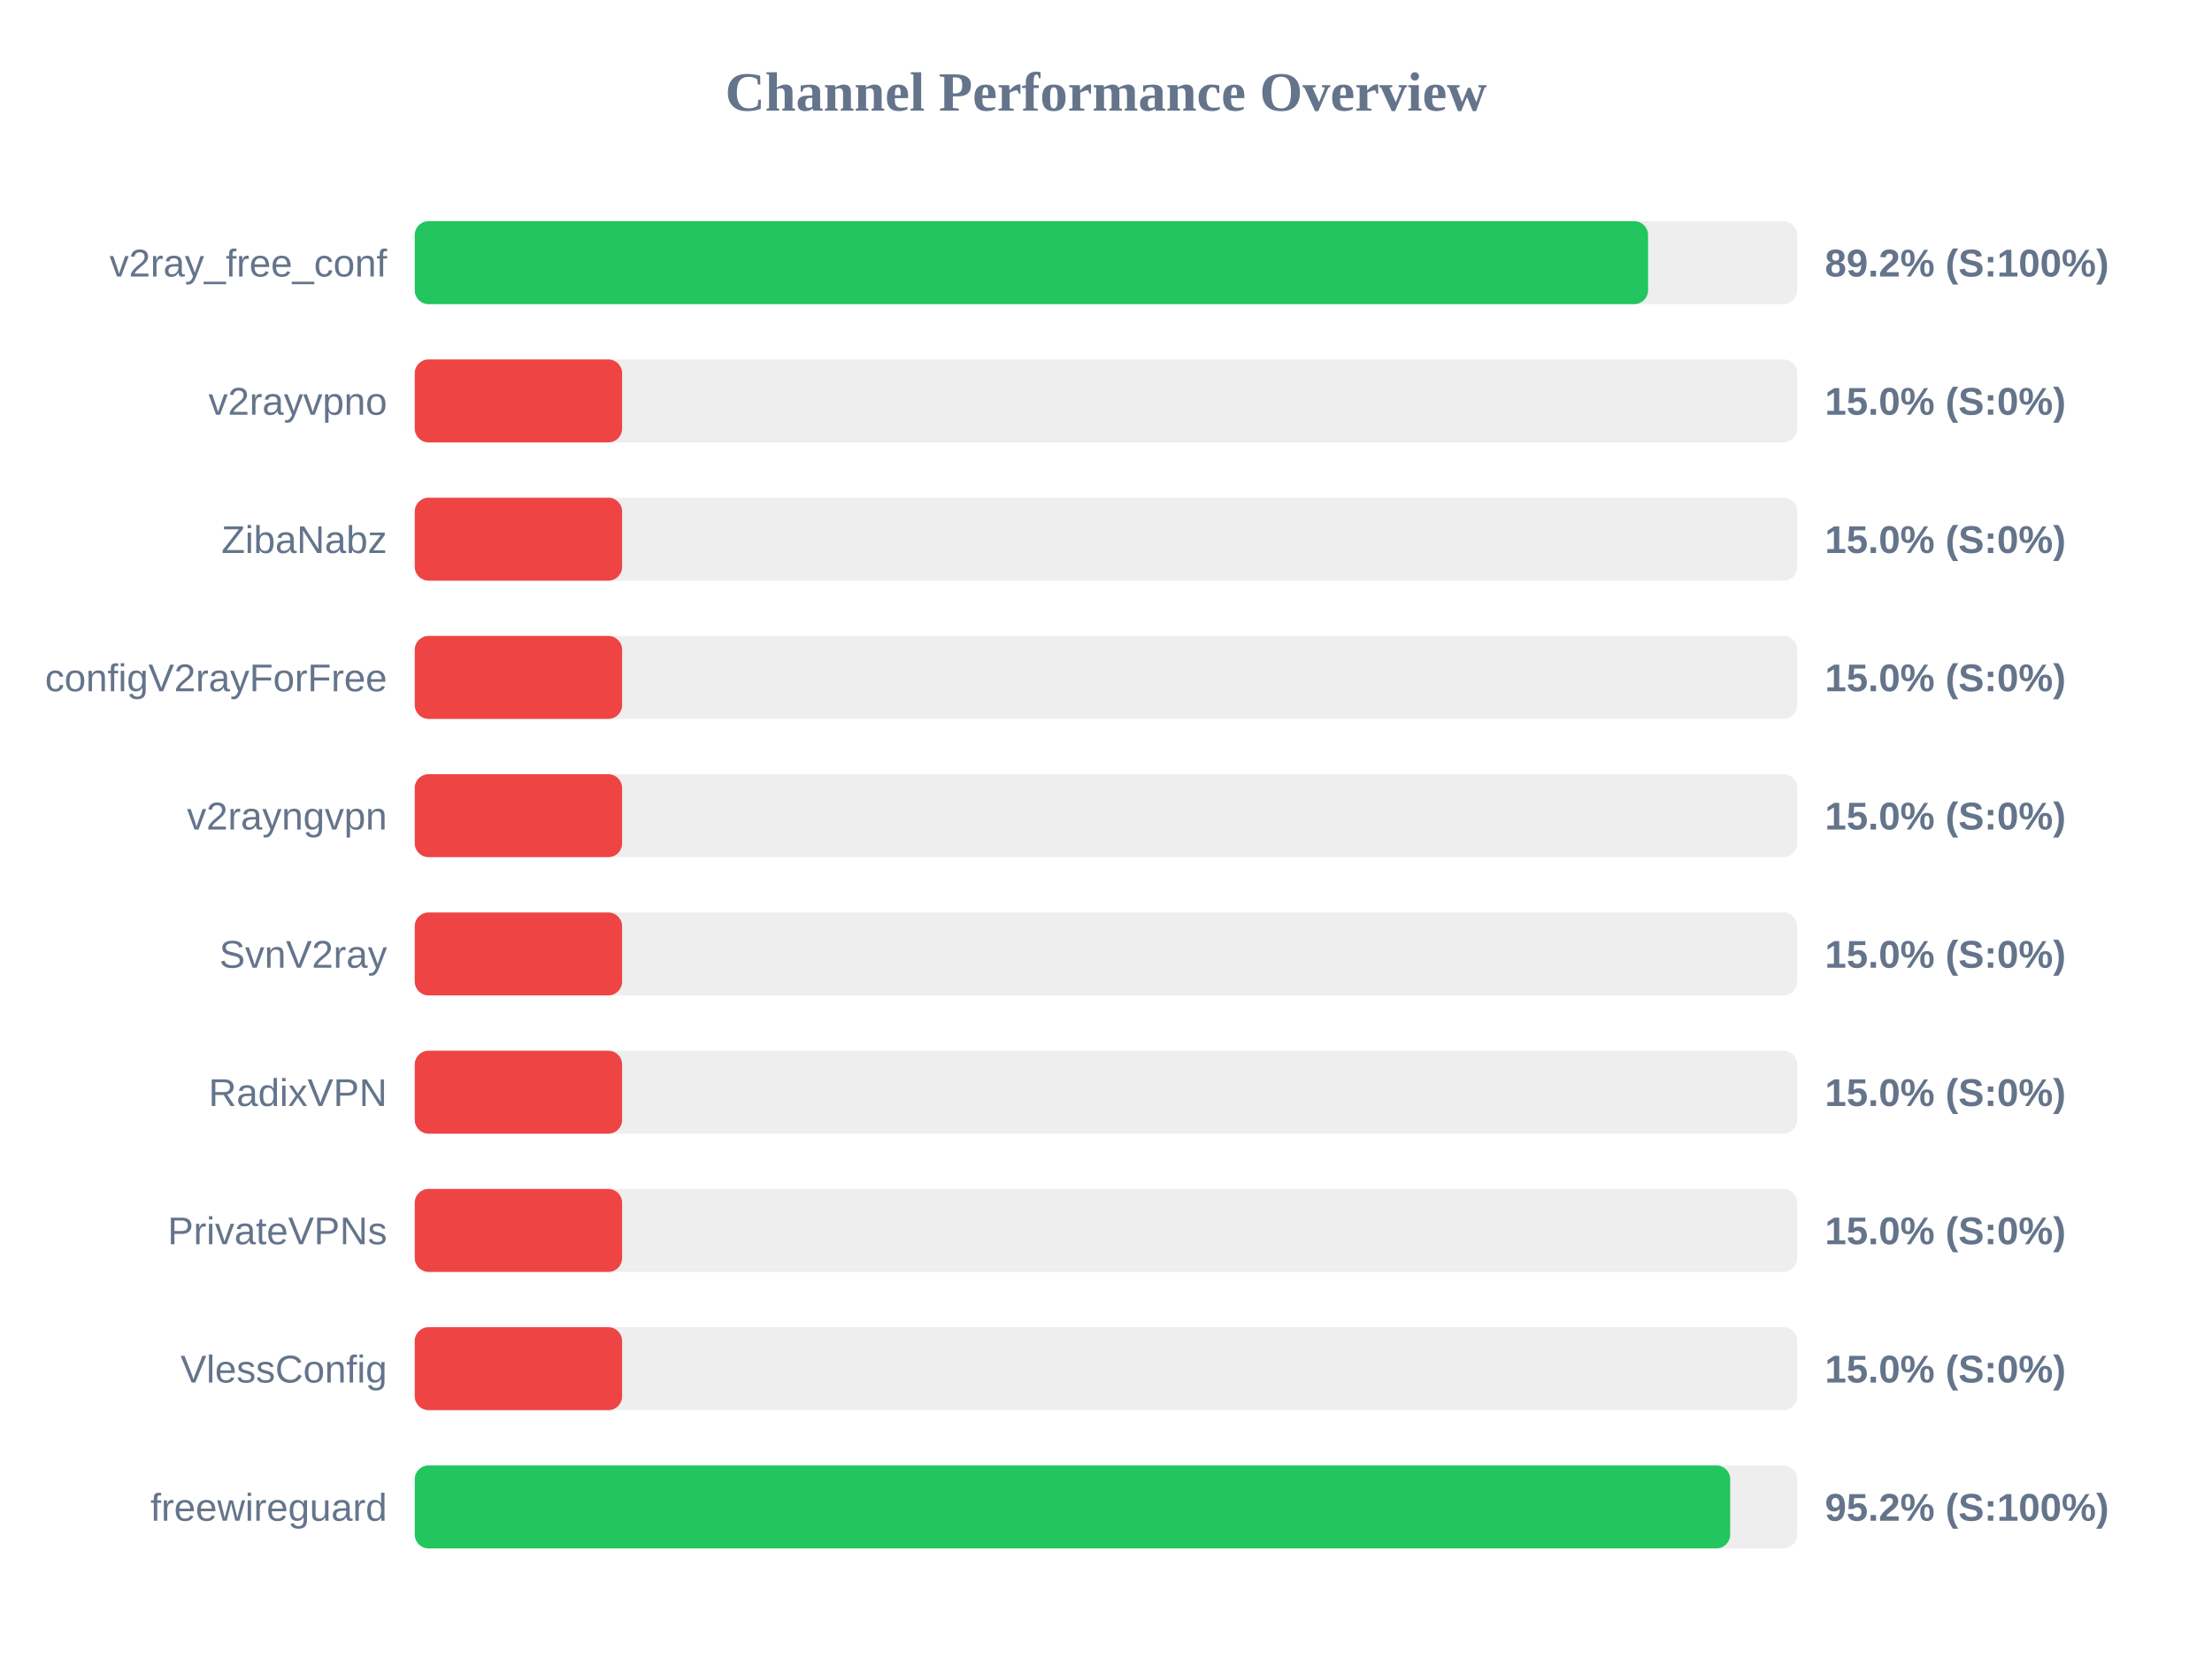
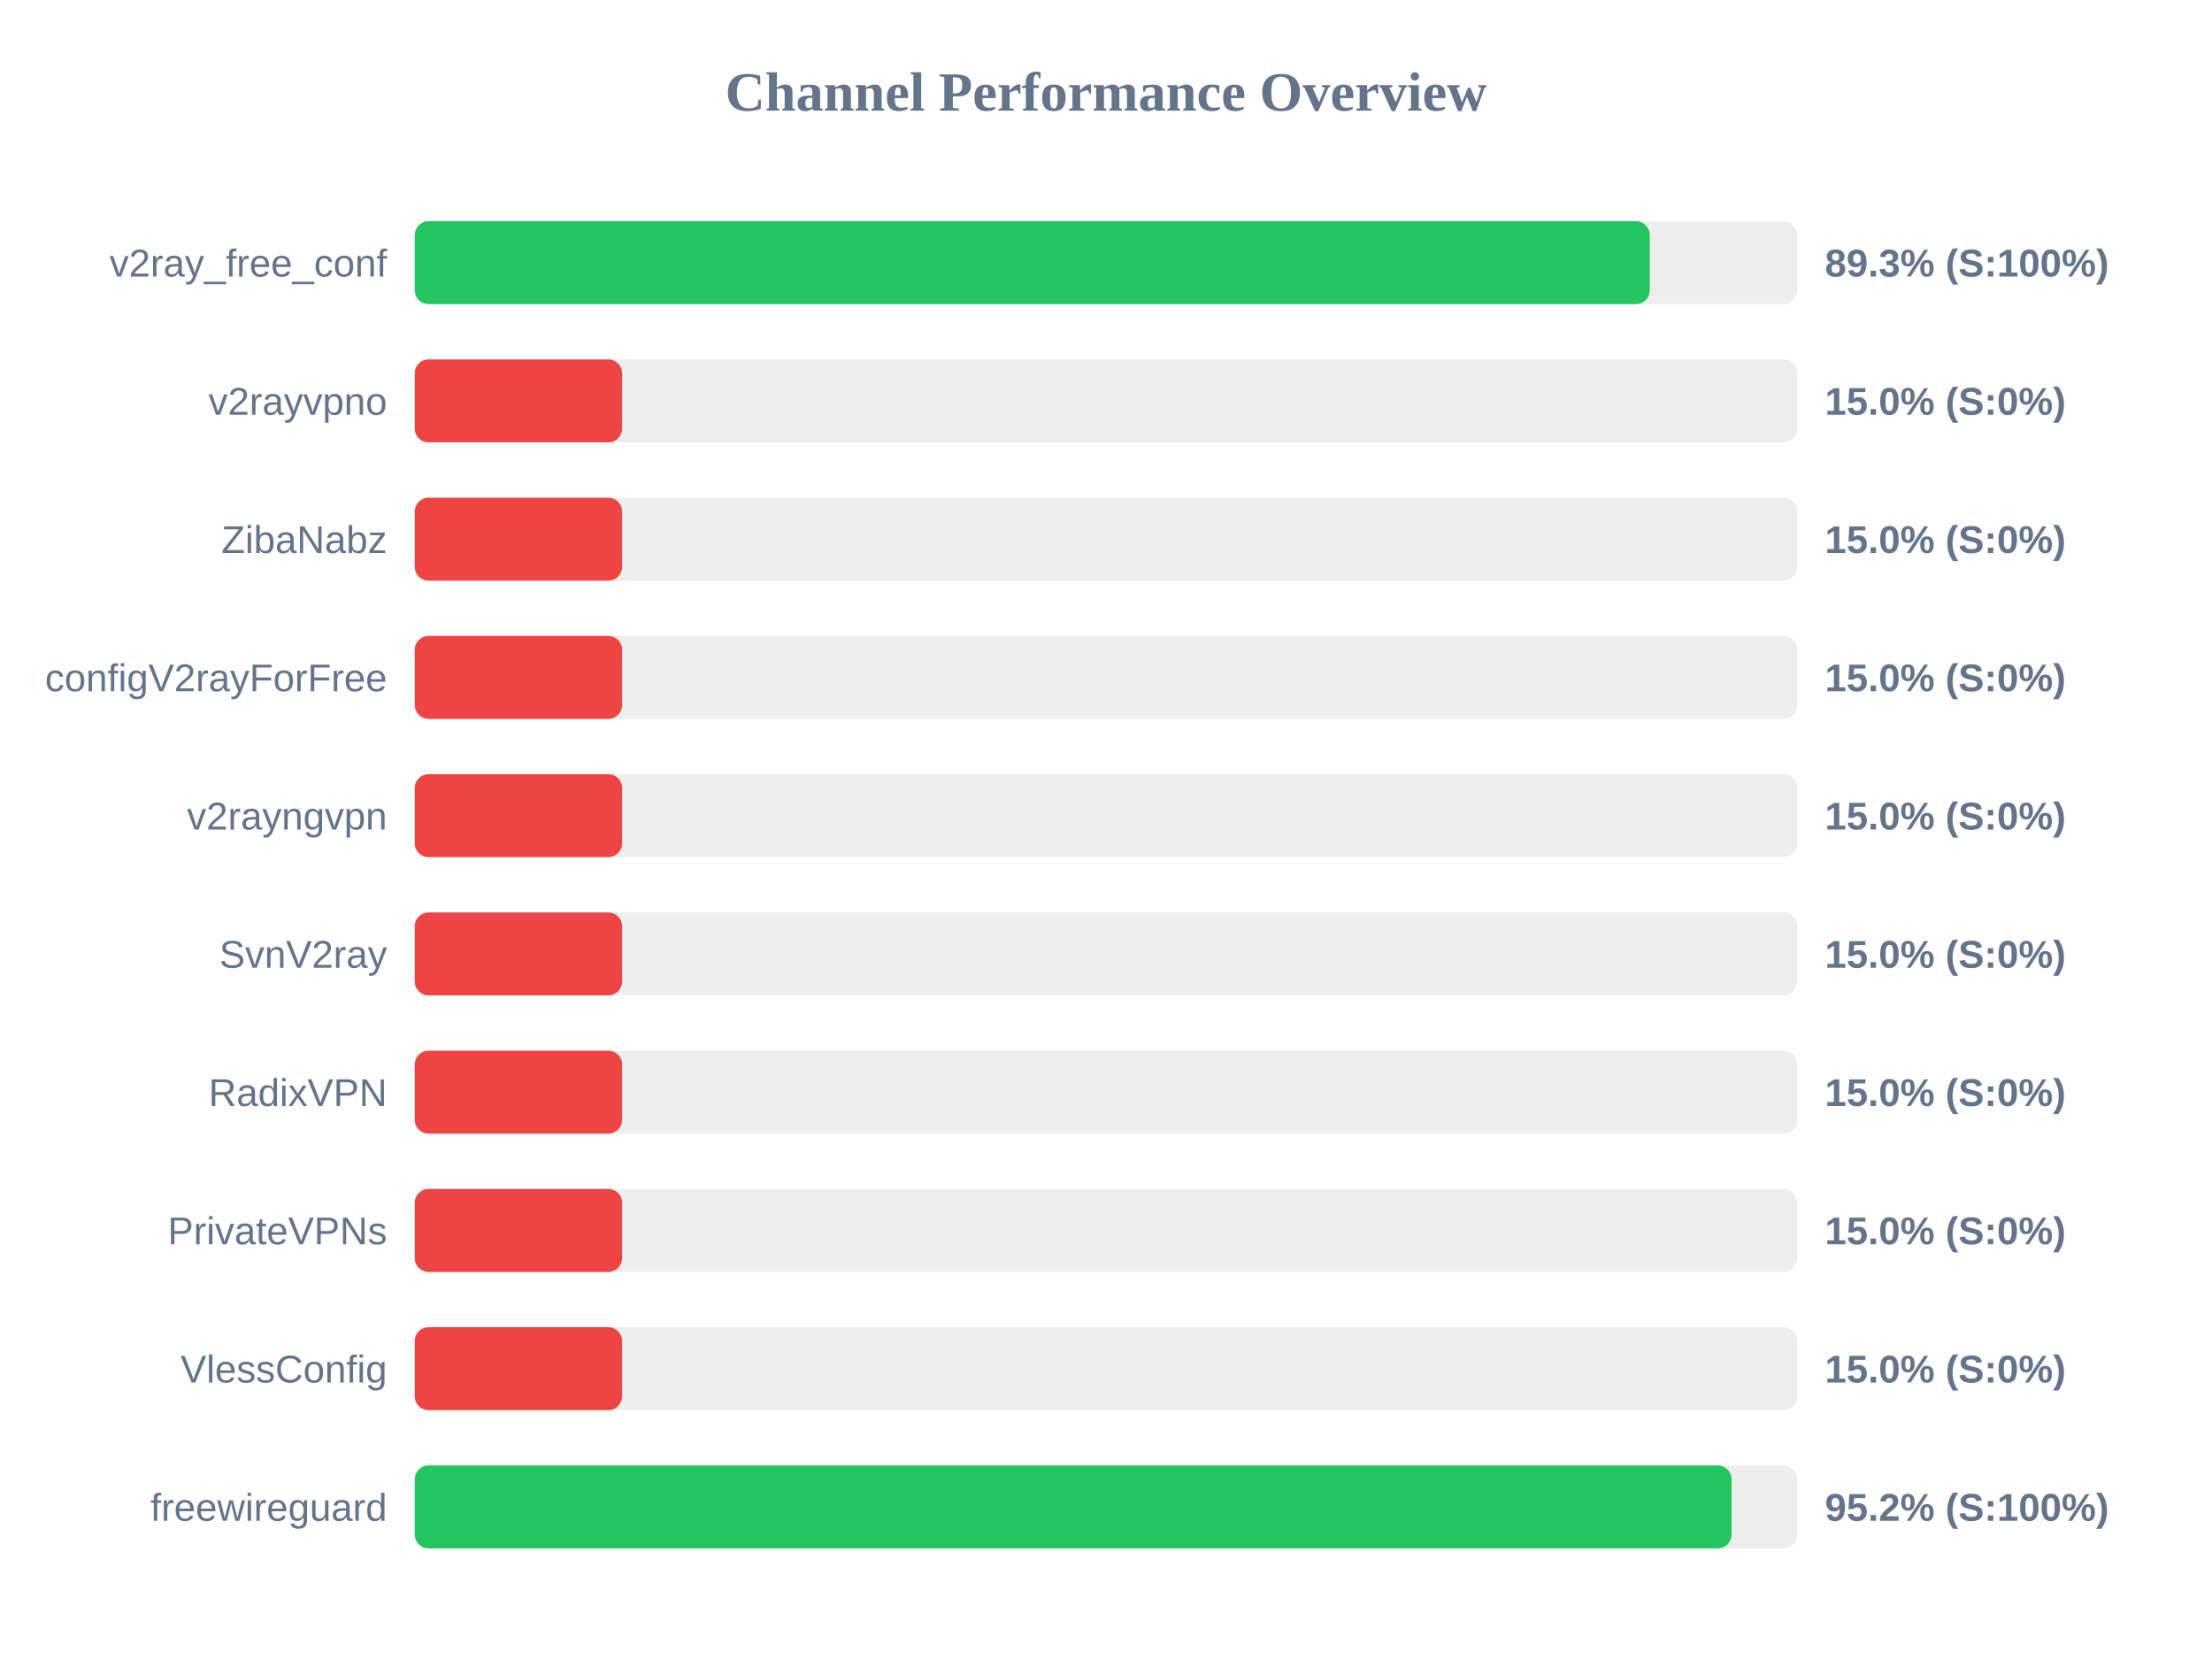
<svg xmlns="http://www.w3.org/2000/svg" width="800" height="600" version="1.1">
  <style>
        .row { font: 14px Arial; fill: #64748b; }
        .score { font: bold 14px Arial; fill: #64748b; }
    </style>
  <text x="400" y="40" text-anchor="middle" font-size="20px" font-weight="bold" fill="#64748b">Channel Performance Overview</text>
  <rect x="150" y="80" width="500" height="30" fill="#eee" rx="5" />
-   <rect x="150" y="80" width="446.05" height="30" fill="#22c55e" rx="5" />
+   <rect x="150" y="80" width="446.65" height="30" fill="#22c55e" rx="5" />
  <text x="140" y="100" text-anchor="end" class="row">v2ray_free_conf</text>
-   <text x="660" y="100" text-anchor="start" class="score">89.2% (S:100%)</text>
+   <text x="660" y="100" text-anchor="start" class="score">89.3% (S:100%)</text>
  <rect x="150" y="130" width="500" height="30" fill="#eee" rx="5" />
  <rect x="150" y="130" width="75.0" height="30" fill="#ef4444" rx="5" />
  <text x="140" y="150" text-anchor="end" class="row">v2rayvpno</text>
  <text x="660" y="150" text-anchor="start" class="score">15.0% (S:0%)</text>
  <rect x="150" y="180" width="500" height="30" fill="#eee" rx="5" />
  <rect x="150" y="180" width="75.0" height="30" fill="#ef4444" rx="5" />
  <text x="140" y="200" text-anchor="end" class="row">ZibaNabz</text>
  <text x="660" y="200" text-anchor="start" class="score">15.0% (S:0%)</text>
  <rect x="150" y="230" width="500" height="30" fill="#eee" rx="5" />
  <rect x="150" y="230" width="75.0" height="30" fill="#ef4444" rx="5" />
  <text x="140" y="250" text-anchor="end" class="row">configV2rayForFree</text>
  <text x="660" y="250" text-anchor="start" class="score">15.0% (S:0%)</text>
  <rect x="150" y="280" width="500" height="30" fill="#eee" rx="5" />
  <rect x="150" y="280" width="75.0" height="30" fill="#ef4444" rx="5" />
  <text x="140" y="300" text-anchor="end" class="row">v2rayngvpn</text>
  <text x="660" y="300" text-anchor="start" class="score">15.0% (S:0%)</text>
  <rect x="150" y="330" width="500" height="30" fill="#eee" rx="5" />
  <rect x="150" y="330" width="75.0" height="30" fill="#ef4444" rx="5" />
  <text x="140" y="350" text-anchor="end" class="row">SvnV2ray</text>
  <text x="660" y="350" text-anchor="start" class="score">15.0% (S:0%)</text>
  <rect x="150" y="380" width="500" height="30" fill="#eee" rx="5" />
  <rect x="150" y="380" width="75.0" height="30" fill="#ef4444" rx="5" />
  <text x="140" y="400" text-anchor="end" class="row">RadixVPN</text>
  <text x="660" y="400" text-anchor="start" class="score">15.0% (S:0%)</text>
  <rect x="150" y="430" width="500" height="30" fill="#eee" rx="5" />
  <rect x="150" y="430" width="75.0" height="30" fill="#ef4444" rx="5" />
  <text x="140" y="450" text-anchor="end" class="row">PrivateVPNs</text>
  <text x="660" y="450" text-anchor="start" class="score">15.0% (S:0%)</text>
  <rect x="150" y="480" width="500" height="30" fill="#eee" rx="5" />
  <rect x="150" y="480" width="75.0" height="30" fill="#ef4444" rx="5" />
  <text x="140" y="500" text-anchor="end" class="row">VlessConfig</text>
  <text x="660" y="500" text-anchor="start" class="score">15.0% (S:0%)</text>
  <rect x="150" y="530" width="500" height="30" fill="#eee" rx="5" />
-   <rect x="150" y="530" width="475.75" height="30" fill="#22c55e" rx="5" />
+   <rect x="150" y="530" width="476.25" height="30" fill="#22c55e" rx="5" />
  <text x="140" y="550" text-anchor="end" class="row">freewireguard</text>
  <text x="660" y="550" text-anchor="start" class="score">95.2% (S:100%)</text>
</svg>
